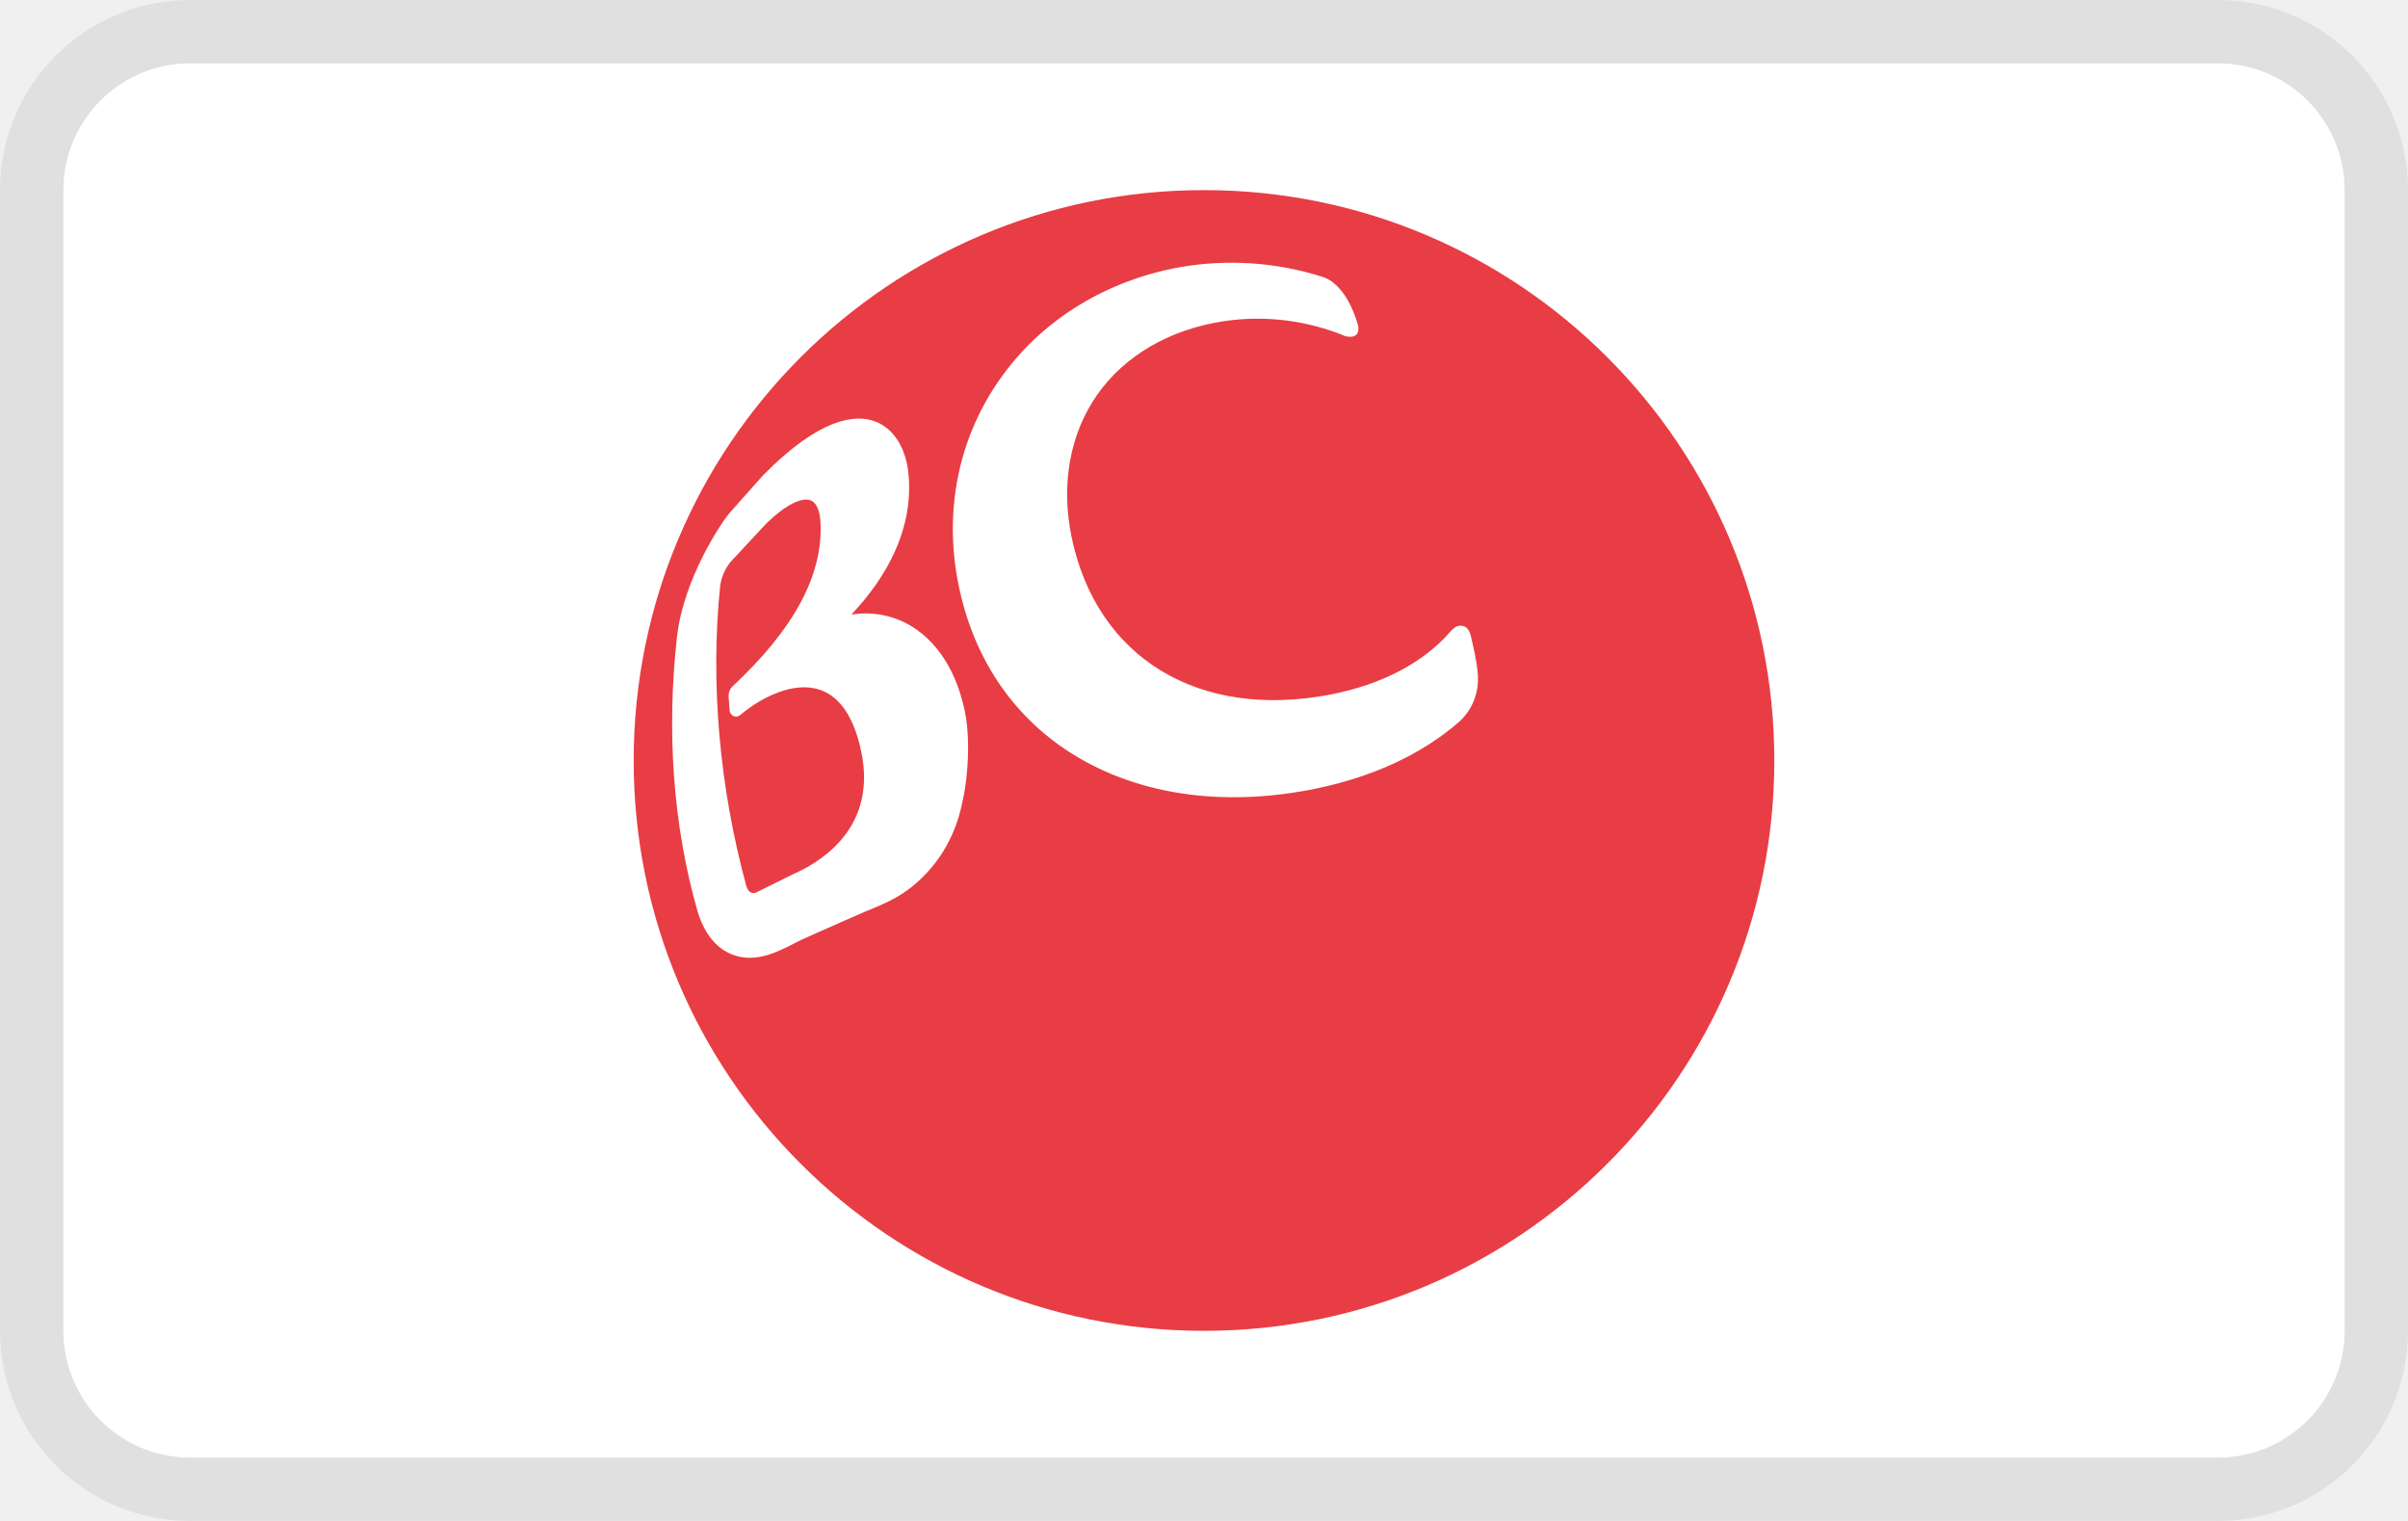
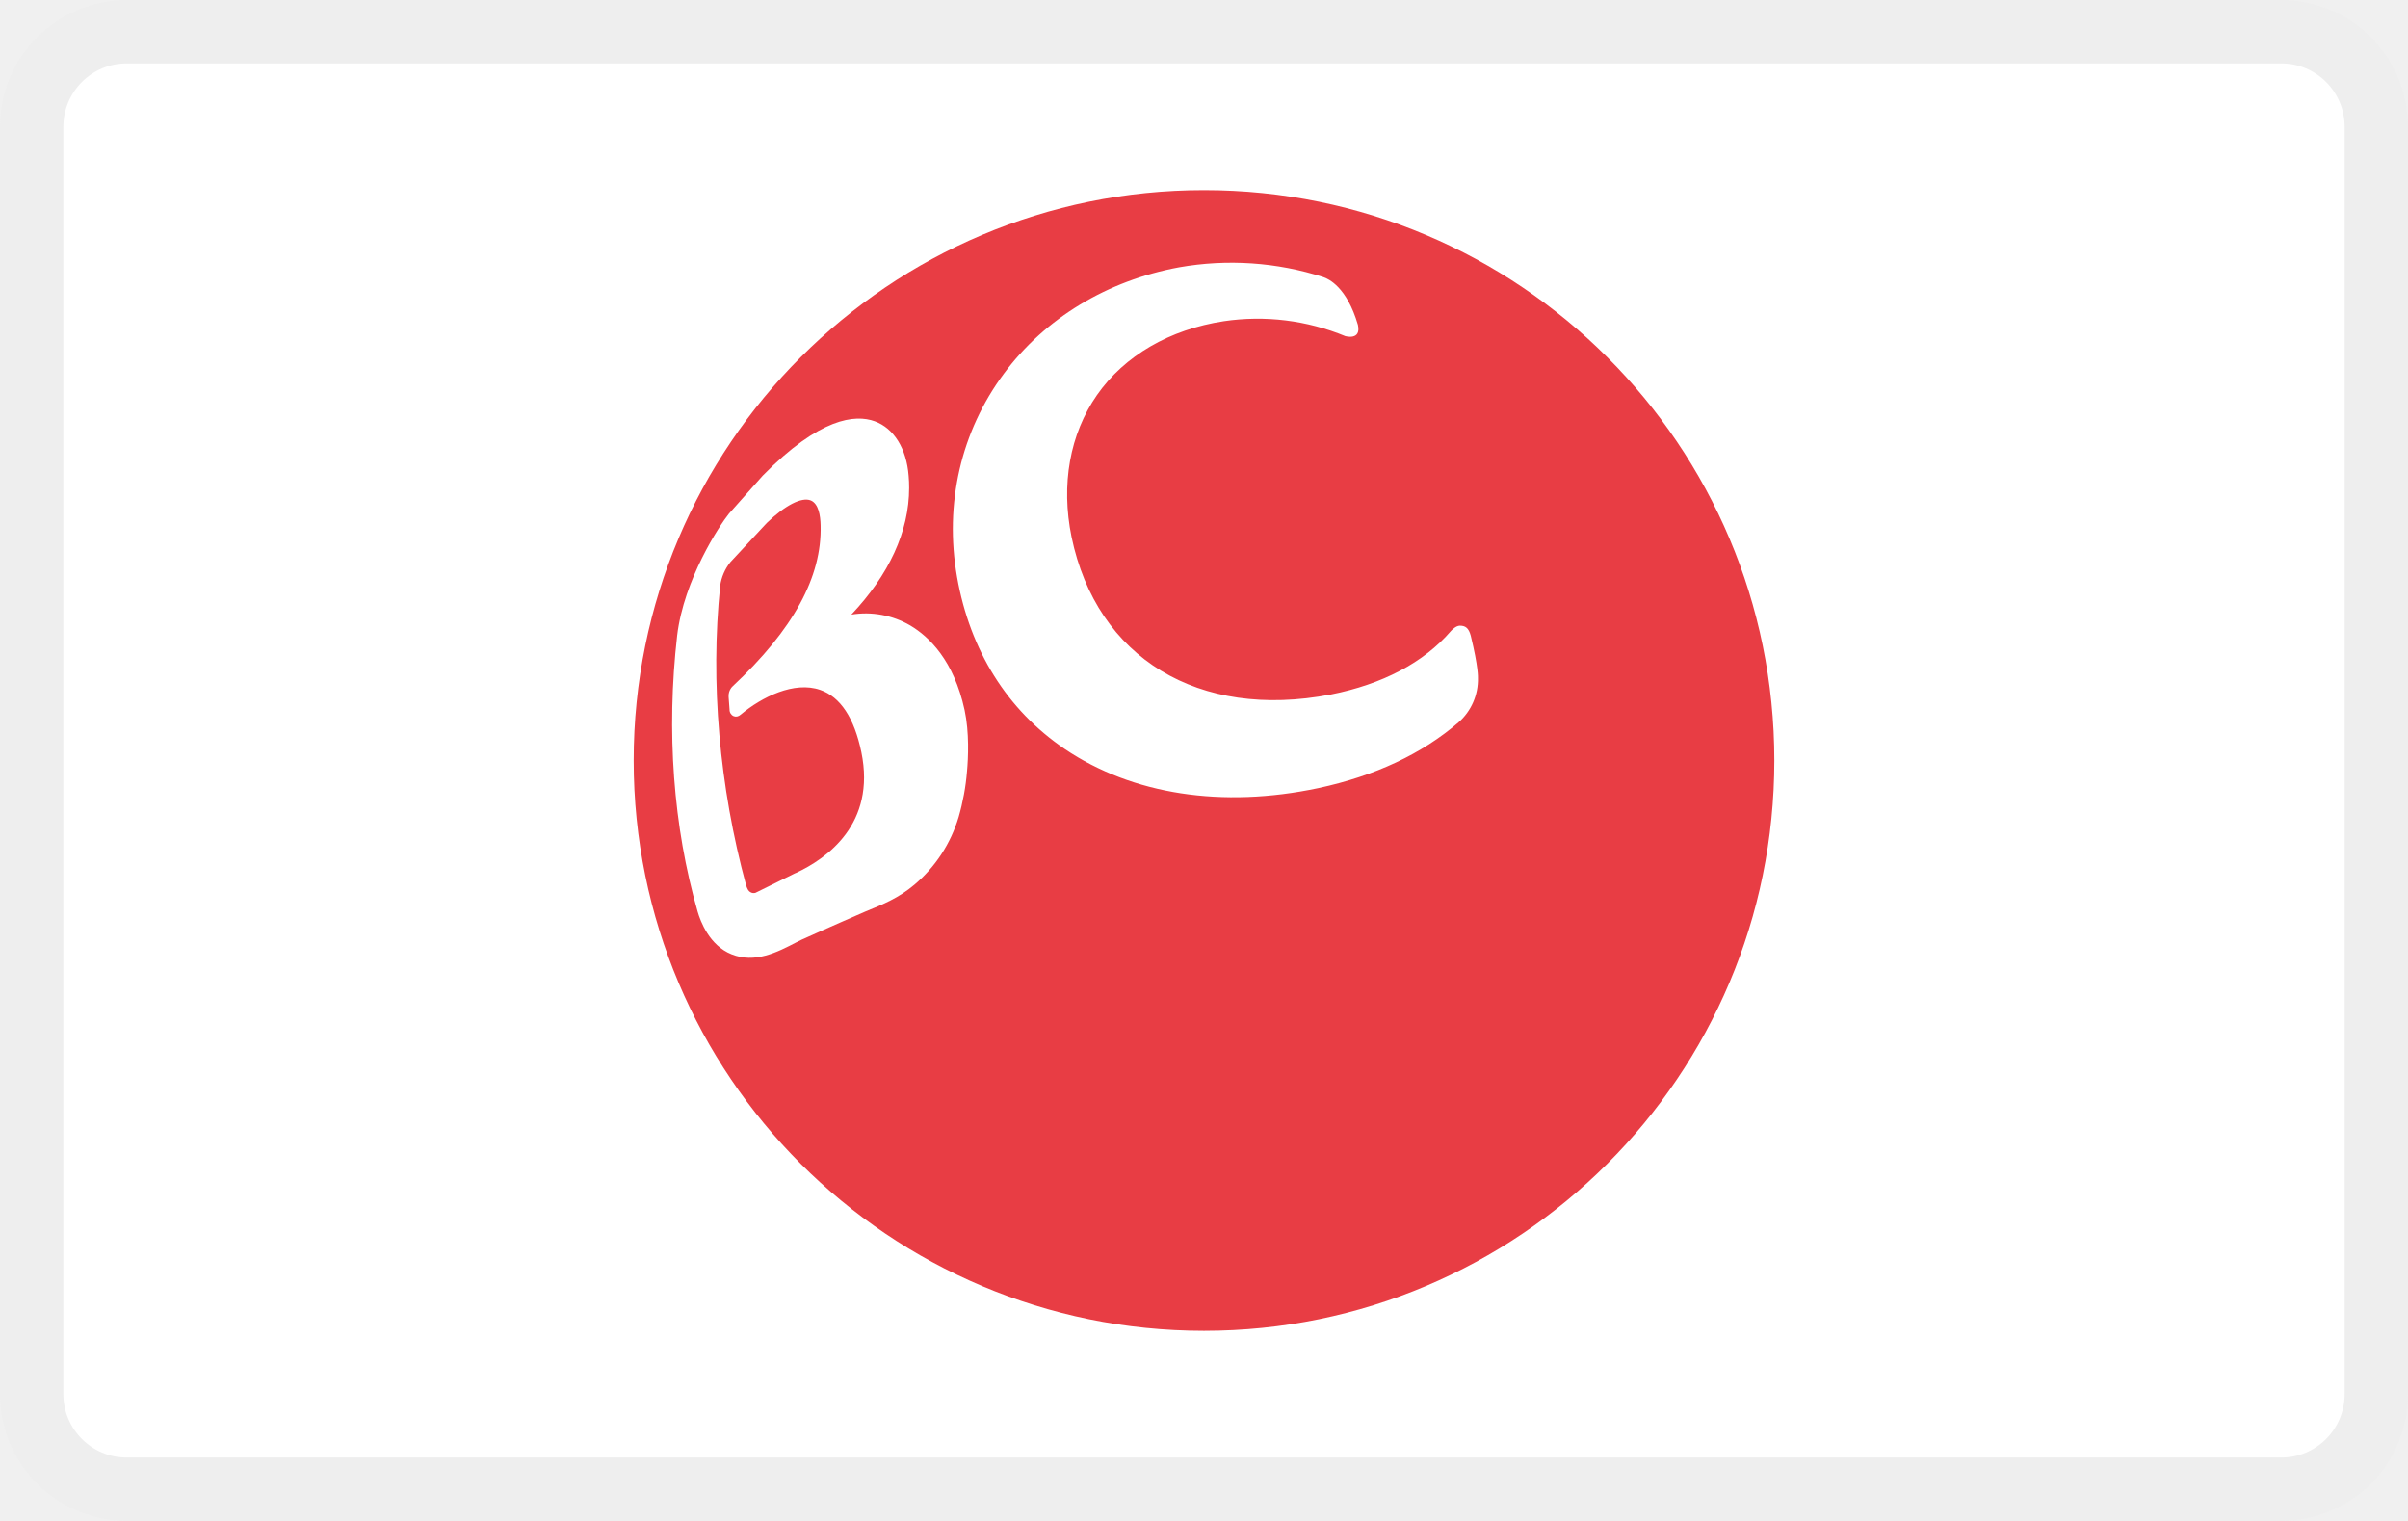
- <svg xmlns="http://www.w3.org/2000/svg" fill="none" width="38" height="24" aria-labelledby="pi-bc_card">
-   <rect x="1" y="1" width="36" height="22" rx="2" fill="#fff" />
-   <rect x=".5" y=".5" width="37" height="23" rx="2.5" stroke="#000" stroke-opacity=".07" />
+ <svg xmlns="http://www.w3.org/2000/svg" role="img" fill="none" viewBox="0 0 38 24" width="38" height="24" aria-labelledby="pi-bc_card">
+   <rect width="38" height="24" rx="2" fill="#fff" />
+   <rect x=".5" y=".5" width="37" height="23" rx="1.5" stroke="#000" stroke-opacity=".07" />
  <path d="M28 12.001A9 9 0 0119 21c-4.972 0-9-4.03-9-8.999C10 7.031 14.028 3 19 3c4.97 0 9 4.031 9 9.001z" fill="#E83D44" />
  <path d="M11.498 10.997l.015.2a.11.11 0 00.063.103c.036.016.078.008.112-.023.337-.281.846-.533 1.255-.391.318.11.537.44.65.983.233 1.133-.547 1.68-1.031 1.905l-.018.007-.622.307s-.035.013-.072-.006c-.038-.019-.052-.044-.075-.11-.424-1.563-.567-3.203-.41-4.73a.77.77 0 01.16-.371l.517-.556.06-.064c.287-.277.55-.413.693-.354.123.051.152.242.155.393.022.813-.431 1.644-1.389 2.54 0 0-.07.06-.063.167zm2.867-1.127a1.397 1.397 0 00-.93-.172c.592-.627.912-1.311.912-2 0-.063-.002-.127-.008-.19-.033-.43-.233-.75-.534-.86-.31-.113-.87-.057-1.767.856l-.535.602c-.146.181-.71 1.034-.817 1.922-.173 1.511-.062 3.018.323 4.356.045.155.186.534.535.674.37.149.718-.03 1.027-.191l.081-.04.32-.143.31-.137.378-.165c.27-.11.525-.214.77-.422.332-.28.573-.65.698-1.067a3.67 3.67 0 00.132-.721c.019-.21.038-.612-.038-.968-.17-.783-.56-1.157-.857-1.334zM21.429 5.127c-.175-.599-.463-.726-.545-.754a4.737 4.737 0 00-2.276-.155c-1.133.208-2.116.802-2.763 1.674-.682.916-.944 2.056-.742 3.212.204 1.16.792 2.1 1.7 2.715 1.066.72 2.486.938 4.001.617.895-.192 1.638-.542 2.212-1.037a.903.903 0 00.307-.704s.01-.16-.113-.663c-.033-.124-.086-.159-.172-.159-.063 0-.13.071-.143.086-.426.495-1.08.839-1.895 1-2.085.401-3.692-.574-4.09-2.486-.17-.827-.028-1.622.401-2.239.435-.623 1.147-1.036 2.003-1.166a3.624 3.624 0 011.916.236s.254.073.199-.177z" fill="#fff" />
</svg>
